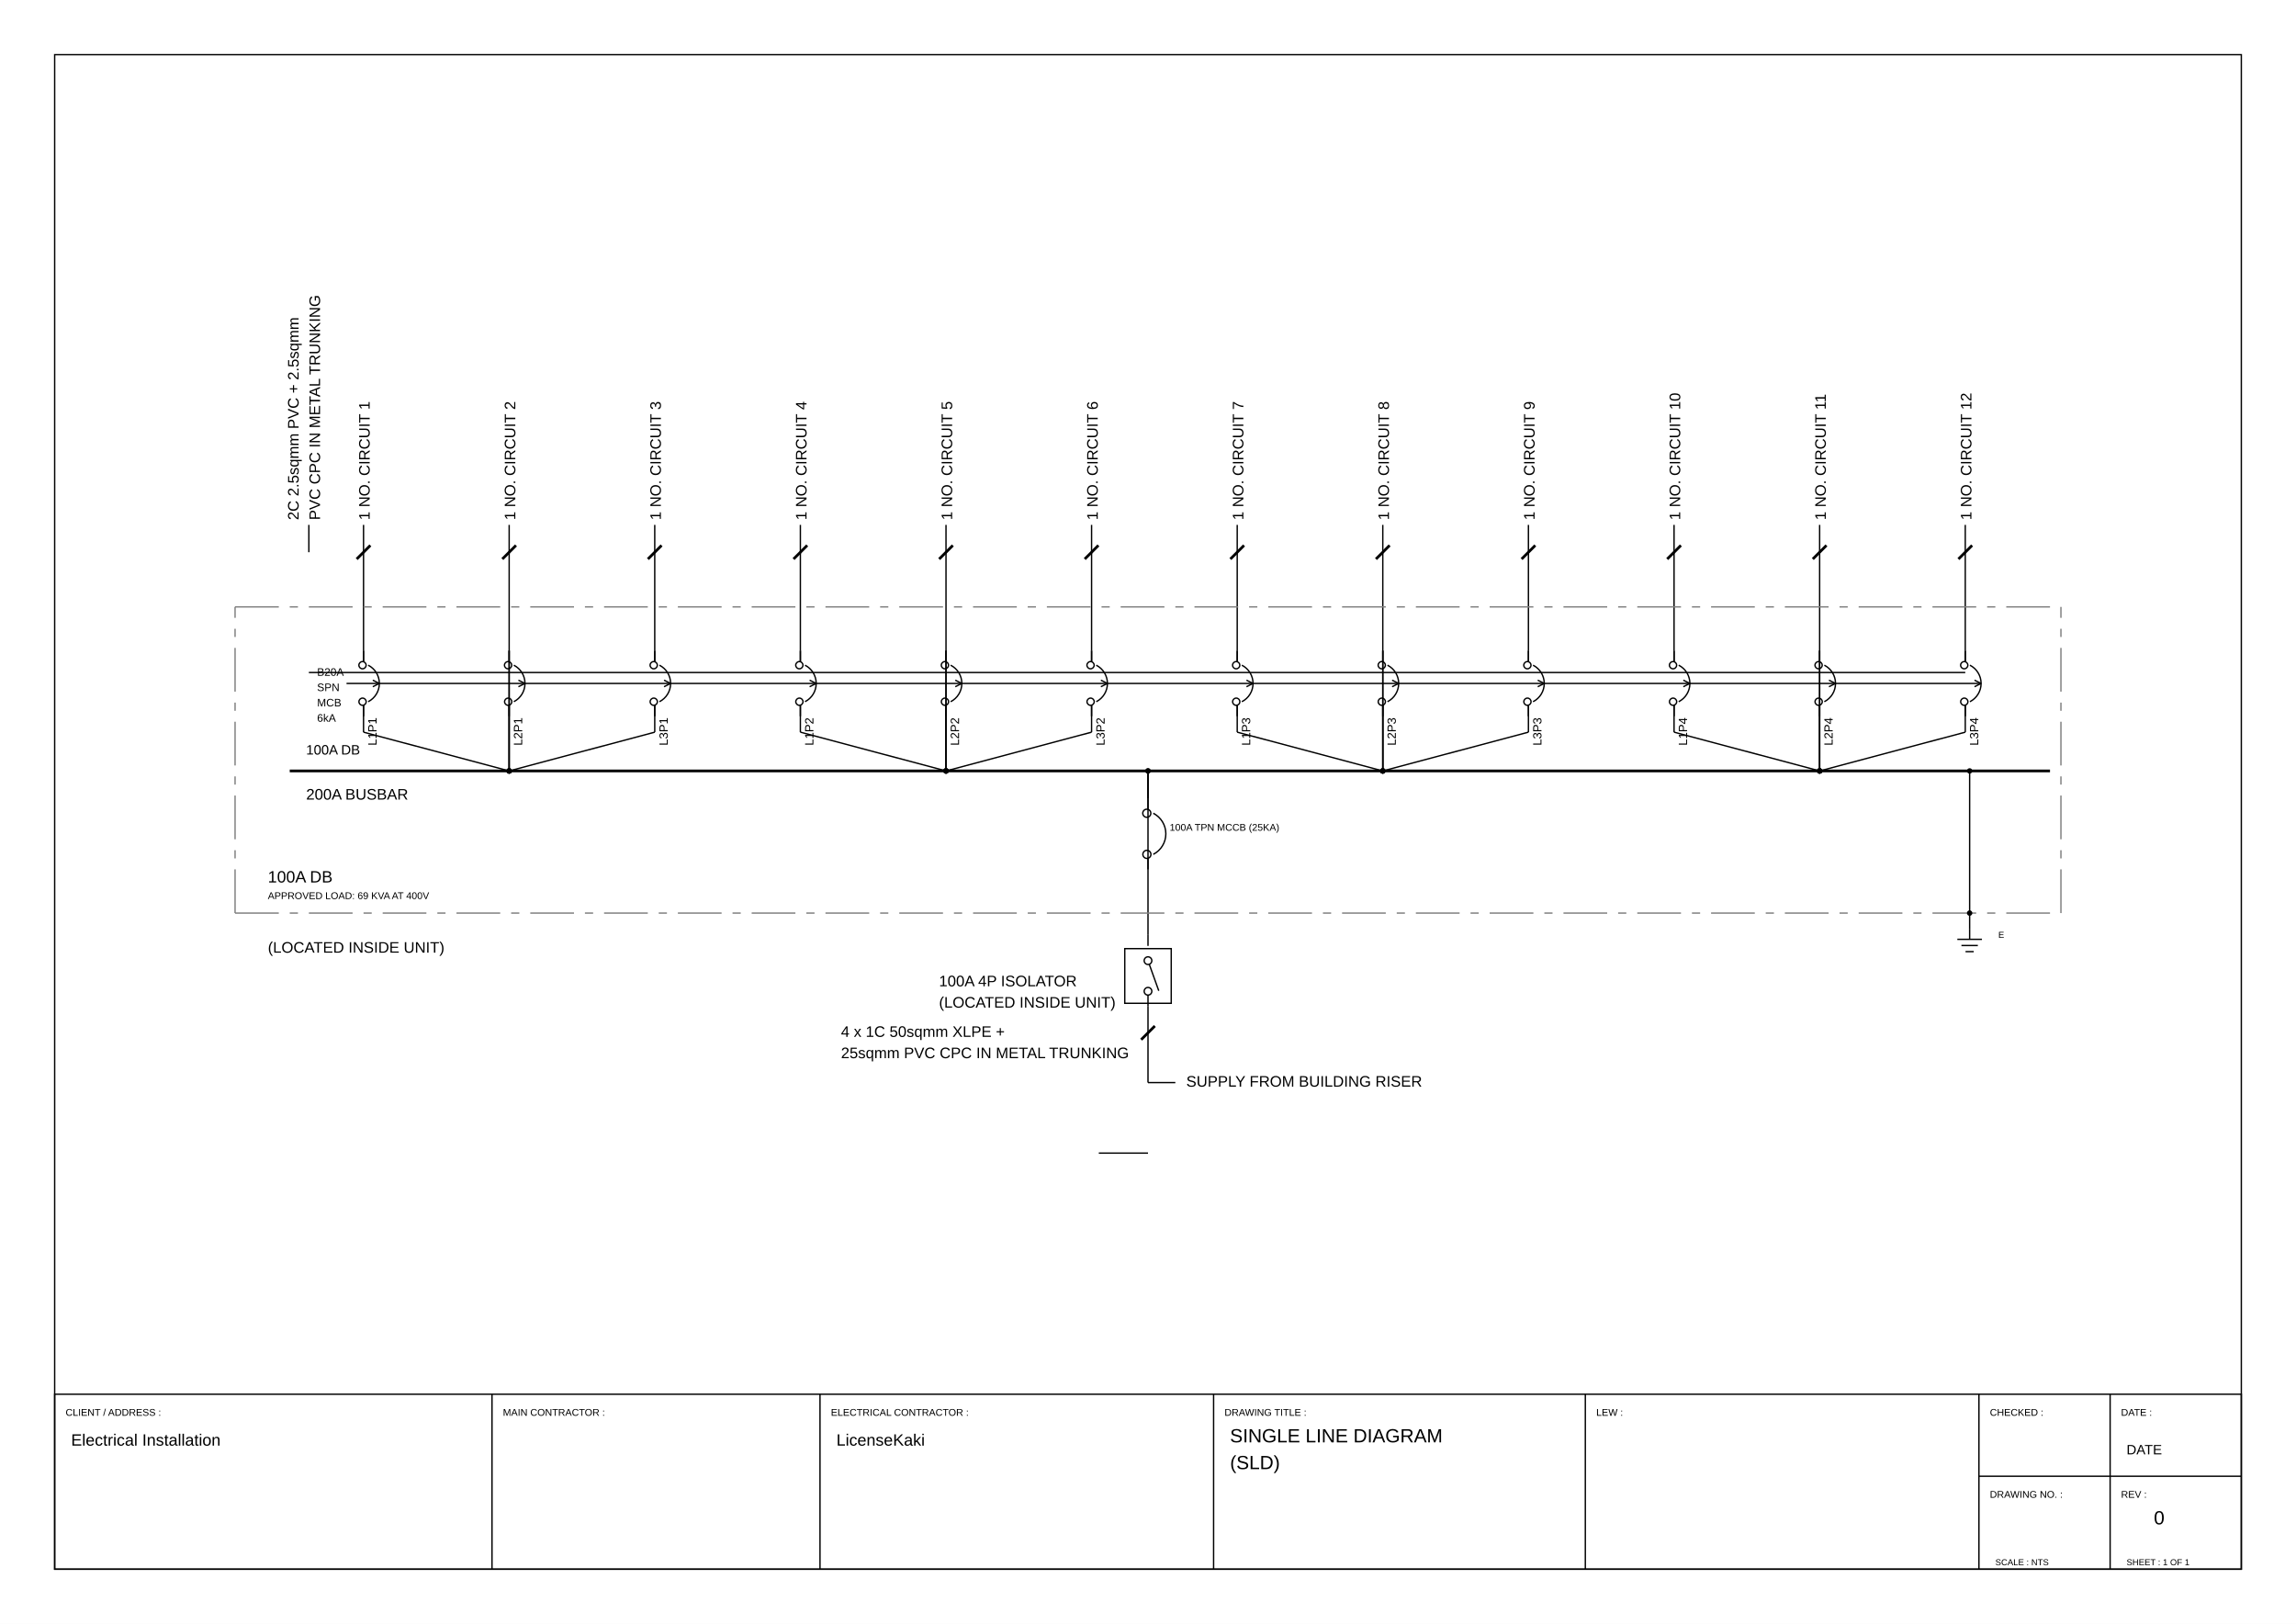
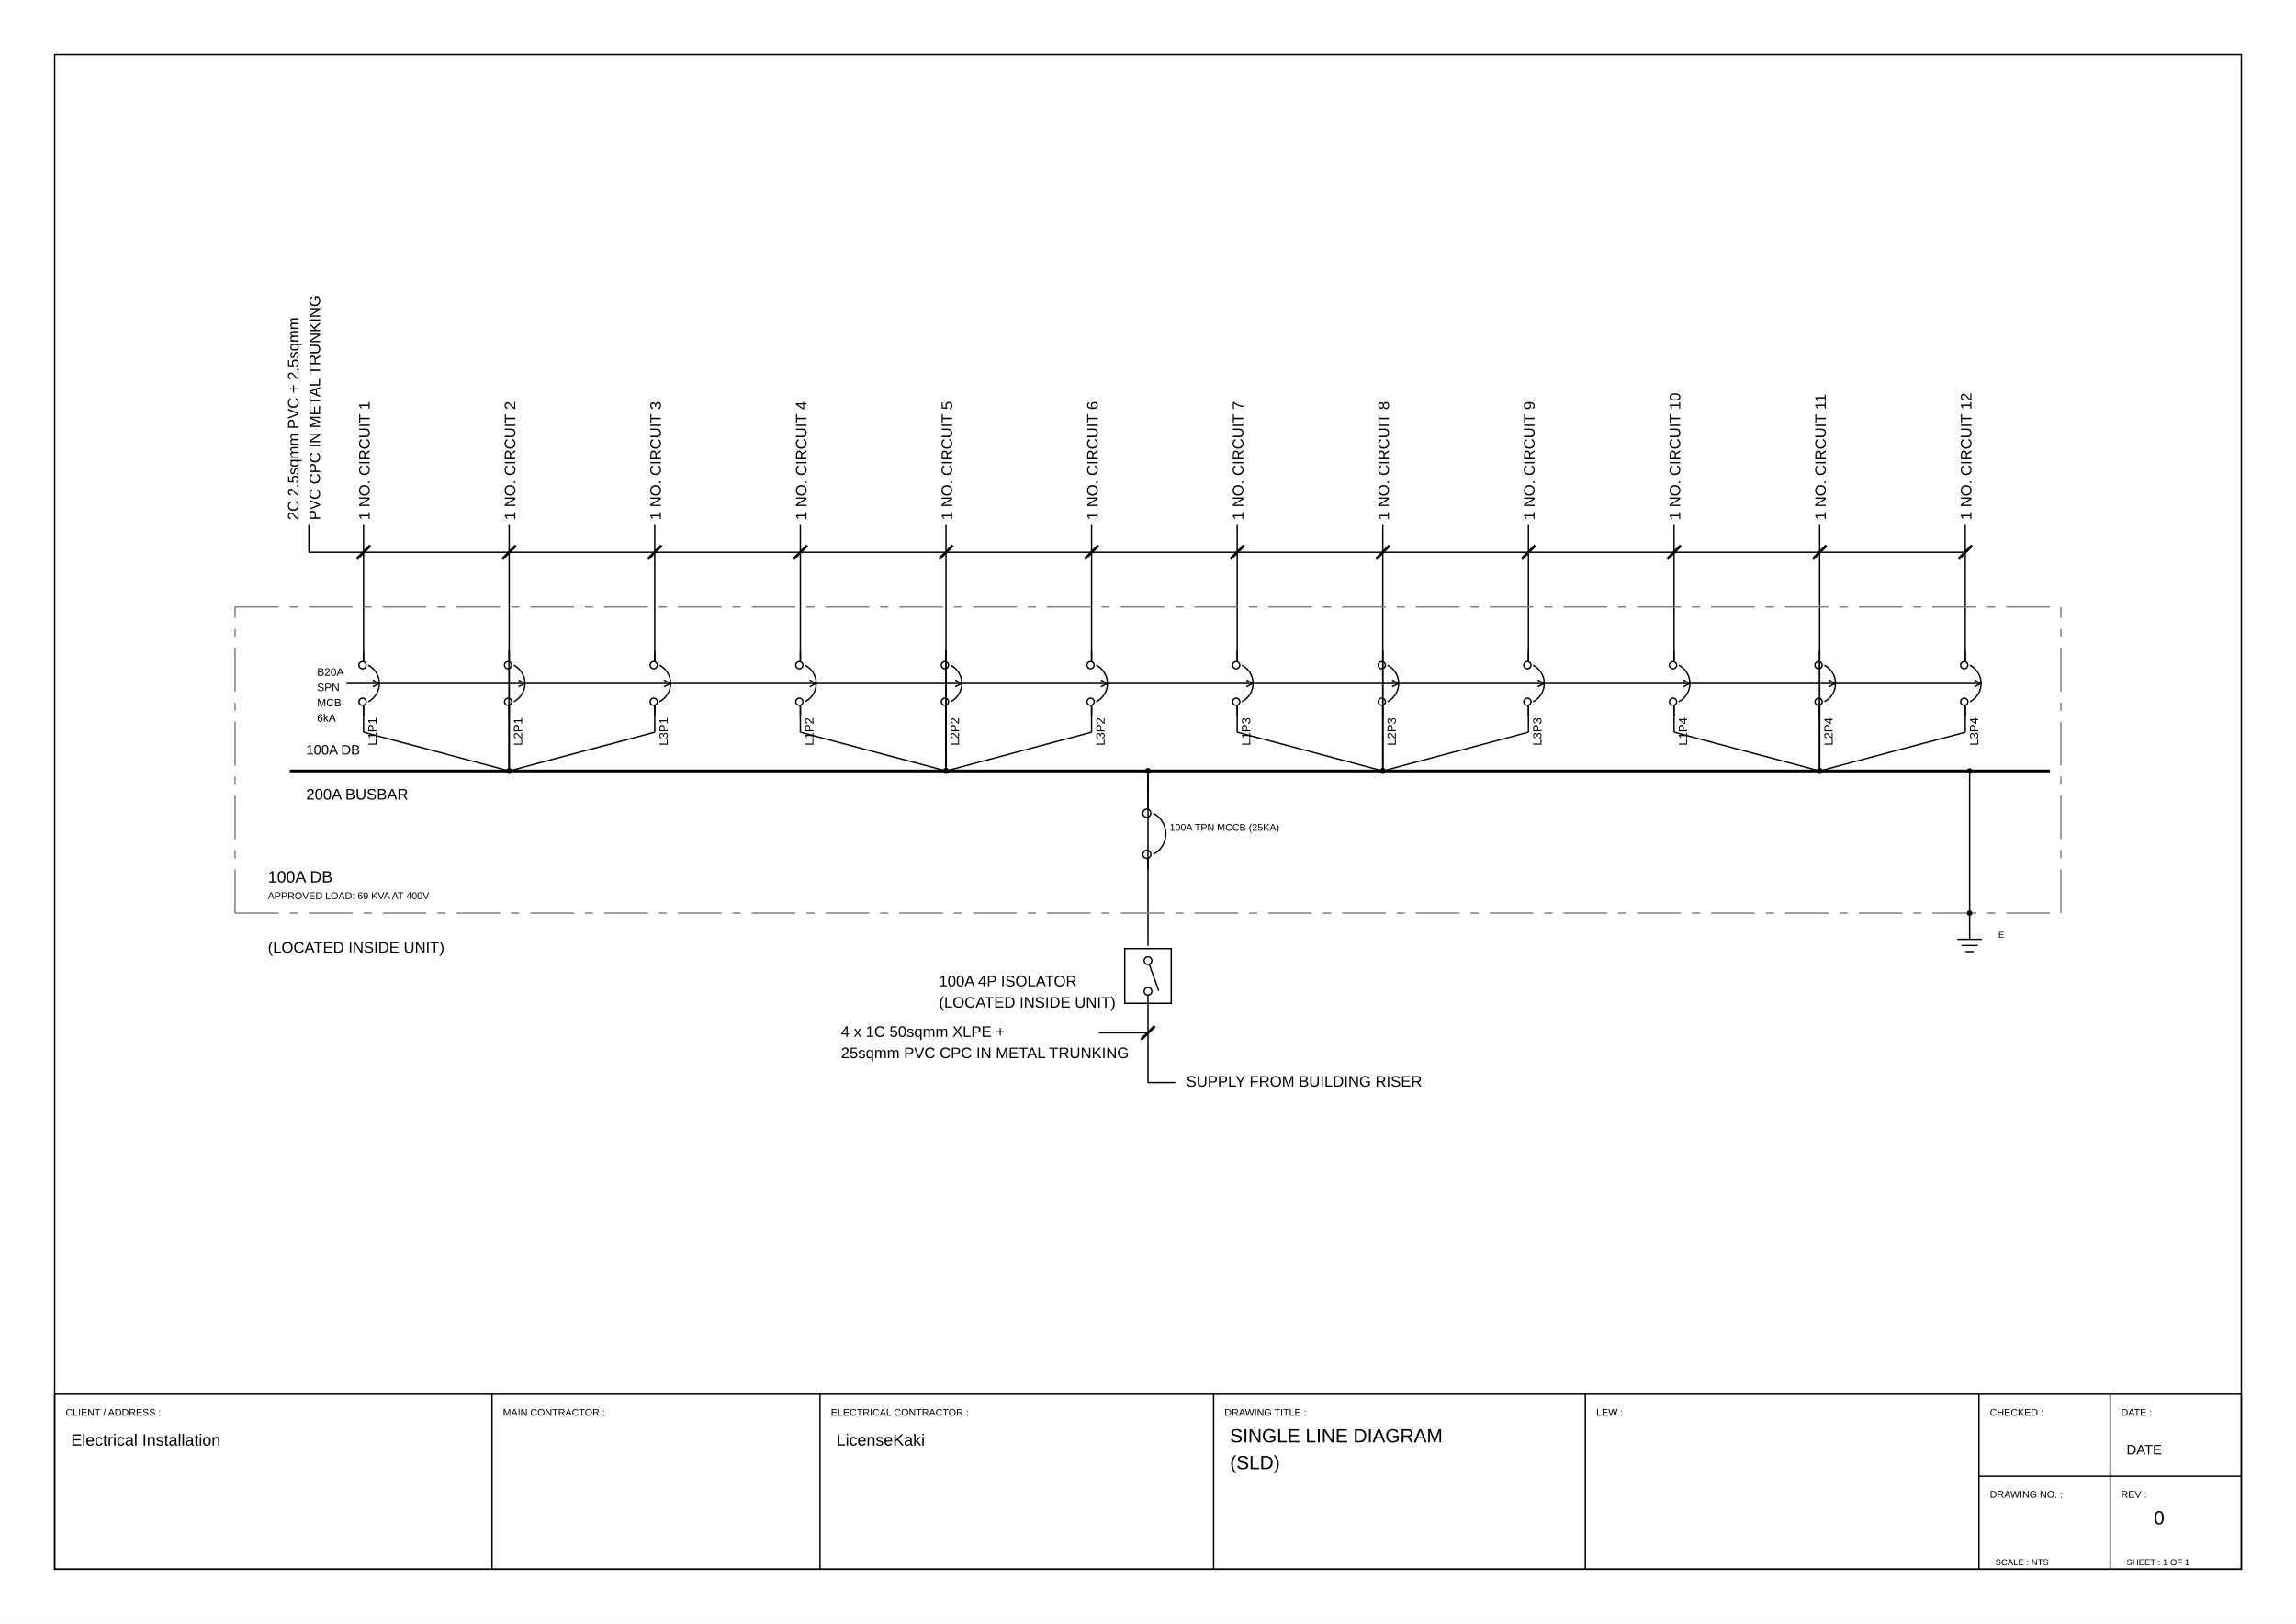
<svg xmlns="http://www.w3.org/2000/svg" viewBox="0 0 420.0 297.0" width="420.0mm" height="297.0mm">
  <rect width="420.0" height="297.0" fill="white" />
  <polygon points="10.00,287.00 410.00,287.00 410.00,10.00 10.00,10.00" stroke="#000000" stroke-width="0.25" fill="none" />
  <polygon points="10.00,287.00 410.00,287.00 410.00,255.00 10.00,255.00" stroke="#000000" stroke-width="0.25" fill="none" />
  <line x1="90.00" y1="255.00" x2="90.00" y2="287.00" stroke="#000000" stroke-width="0.25" fill="none" />
  <line x1="150.00" y1="255.00" x2="150.00" y2="287.00" stroke="#000000" stroke-width="0.25" fill="none" />
  <line x1="222.00" y1="255.00" x2="222.00" y2="287.00" stroke="#000000" stroke-width="0.25" fill="none" />
  <line x1="290.00" y1="255.00" x2="290.00" y2="287.00" stroke="#000000" stroke-width="0.25" fill="none" />
  <line x1="362.00" y1="255.00" x2="362.00" y2="287.00" stroke="#000000" stroke-width="0.25" fill="none" />
  <line x1="362.00" y1="270.00" x2="410.00" y2="270.00" stroke="#000000" stroke-width="0.25" fill="none" />
  <line x1="386.00" y1="255.00" x2="386.00" y2="287.00" stroke="#000000" stroke-width="0.25" fill="none" />
  <text x="12.00" y="258.94" font-family="Arial, Helvetica, sans-serif" font-size="1.8" fill="#000000">CLIENT / ADDRESS :</text>
  <text x="92.00" y="258.94" font-family="Arial, Helvetica, sans-serif" font-size="1.8" fill="#000000">MAIN CONTRACTOR :</text>
  <text x="152.00" y="258.94" font-family="Arial, Helvetica, sans-serif" font-size="1.8" fill="#000000">ELECTRICAL CONTRACTOR :</text>
  <text x="224.00" y="258.94" font-family="Arial, Helvetica, sans-serif" font-size="1.8" fill="#000000">DRAWING TITLE :</text>
  <text x="292.00" y="258.94" font-family="Arial, Helvetica, sans-serif" font-size="1.8" fill="#000000">LEW :</text>
  <text x="364.00" y="258.94" font-family="Arial, Helvetica, sans-serif" font-size="1.8" fill="#000000">CHECKED :</text>
  <text x="388.00" y="258.94" font-family="Arial, Helvetica, sans-serif" font-size="1.8" fill="#000000">DATE :</text>
  <text x="364.00" y="273.94" font-family="Arial, Helvetica, sans-serif" font-size="1.8" fill="#000000">DRAWING NO. :</text>
  <text x="388.00" y="273.94" font-family="Arial, Helvetica, sans-serif" font-size="1.8" fill="#000000">REV :</text>
  <text x="217.00" y="198.74" font-family="Arial, Helvetica, sans-serif" font-size="2.8" fill="#000000">SUPPLY FROM BUILDING RISER</text>
  <text x="153.84" y="189.64" font-family="Arial, Helvetica, sans-serif" font-size="2.8" fill="#000000">
    <tspan x="153.84">4 x 1C 50sqmm XLPE +</tspan>
    <tspan x="153.84" dy="3.9">25sqmm PVC CPC IN METAL TRUNKING</tspan>
  </text>
  <circle cx="210.00" cy="181.30" r="0.70" stroke="#000000" stroke-width="0.25" fill="none" />
  <circle cx="210.00" cy="175.70" r="0.70" stroke="#000000" stroke-width="0.25" fill="none" />
  <polyline points="210.23,176.36 211.97,181.21" stroke="#000000" stroke-width="0.25" fill="none" />
  <polygon points="205.75,183.50 214.25,183.50 214.25,173.50 205.75,173.50" stroke="#000000" stroke-width="0.25" fill="none" />
  <text x="171.77" y="180.39" font-family="Arial, Helvetica, sans-serif" font-size="2.8" fill="#000000">
    <tspan x="171.77">100A 4P ISOLATOR</tspan>
    <tspan x="171.77" dy="3.9">(LOCATED INSIDE UNIT)</tspan>
  </text>
  <path d="M 210.96,156.26 A 4.22,4.22 0 0,0 210.96,148.74" stroke="#000000" stroke-width="0.25" fill="none" />
  <circle cx="209.78" cy="148.74" r="0.74" stroke="#000000" stroke-width="0.25" fill="none" />
  <circle cx="209.80" cy="156.26" r="0.74" stroke="#000000" stroke-width="0.25" fill="none" />
  <line x1="210.00" y1="157.00" x2="210.00" y2="159.00" stroke="#000000" stroke-width="0.25" fill="none" />
  <line x1="210.00" y1="148.00" x2="210.00" y2="146.00" stroke="#000000" stroke-width="0.25" fill="none" />
  <text x="213.96" y="151.94" font-family="Arial, Helvetica, sans-serif" font-size="1.8" fill="#000000">100A TPN MCCB (25KA)</text>
  <line x1="53.00" y1="141.00" x2="375.00" y2="141.00" stroke="#000000" stroke-width="0.50" fill="none" />
  <text x="56.00" y="138.00" font-family="Arial, Helvetica, sans-serif" font-size="2.5" fill="#000000">100A DB</text>
  <text x="56.00" y="146.24" font-family="Arial, Helvetica, sans-serif" font-size="2.8" fill="#000000">200A BUSBAR</text>
  <text x="68.00" y="137.26" font-family="Arial, Helvetica, sans-serif" font-size="2.2" fill="#000000" transform="rotate(-90.0,68.00,136.38)">L1P1</text>
  <path d="M 67.35,128.34 A 3.75,3.75 0 0,0 67.35,121.66" stroke="#000000" stroke-width="0.25" fill="none" />
  <circle cx="66.31" cy="121.66" r="0.66" stroke="#000000" stroke-width="0.25" fill="none" />
  <circle cx="66.32" cy="128.34" r="0.66" stroke="#000000" stroke-width="0.25" fill="none" />
  <line x1="66.50" y1="129.00" x2="66.50" y2="131.00" stroke="#000000" stroke-width="0.25" fill="none" />
  <line x1="66.50" y1="121.00" x2="66.50" y2="119.00" stroke="#000000" stroke-width="0.25" fill="none" />
  <line x1="63.39" y1="125.00" x2="69.39" y2="125.00" stroke="#000000" stroke-width="0.25" fill="none" />
  <line x1="69.39" y1="125.00" x2="68.19" y2="124.40" stroke="#000000" stroke-width="0.25" fill="none" />
  <line x1="69.39" y1="125.00" x2="68.19" y2="125.60" stroke="#000000" stroke-width="0.25" fill="none" />
  <text x="58.00" y="123.60" font-family="Arial, Helvetica, sans-serif" font-size="2.0" fill="#000000">
    <tspan x="58.00">B20A</tspan>
    <tspan x="58.00" dy="2.8">SPN</tspan>
    <tspan x="58.00" dy="2.8">MCB</tspan>
    <tspan x="58.00" dy="2.8">6kA</tspan>
  </text>
  <text x="66.50" y="96.24" font-family="Arial, Helvetica, sans-serif" font-size="2.8" fill="#000000" transform="rotate(-90.0,66.50,95.12)">1 NO. CIRCUIT 1</text>
  <text x="94.64" y="137.26" font-family="Arial, Helvetica, sans-serif" font-size="2.2" fill="#000000" transform="rotate(-90.0,94.64,136.38)">L2P1</text>
  <path d="M 93.99,128.34 A 3.75,3.75 0 0,0 93.99,121.66" stroke="#000000" stroke-width="0.25" fill="none" />
  <circle cx="92.94" cy="121.66" r="0.66" stroke="#000000" stroke-width="0.25" fill="none" />
  <circle cx="92.96" cy="128.34" r="0.66" stroke="#000000" stroke-width="0.25" fill="none" />
  <line x1="93.14" y1="129.00" x2="93.14" y2="131.00" stroke="#000000" stroke-width="0.25" fill="none" />
  <line x1="93.14" y1="121.00" x2="93.14" y2="119.00" stroke="#000000" stroke-width="0.25" fill="none" />
  <line x1="69.39" y1="125.00" x2="96.03" y2="125.00" stroke="#000000" stroke-width="0.25" fill="none" />
  <line x1="96.03" y1="125.00" x2="94.83" y2="124.40" stroke="#000000" stroke-width="0.25" fill="none" />
  <line x1="96.03" y1="125.00" x2="94.83" y2="125.60" stroke="#000000" stroke-width="0.25" fill="none" />
  <text x="93.14" y="96.24" font-family="Arial, Helvetica, sans-serif" font-size="2.8" fill="#000000" transform="rotate(-90.0,93.14,95.12)">1 NO. CIRCUIT 2</text>
  <text x="121.27" y="137.26" font-family="Arial, Helvetica, sans-serif" font-size="2.2" fill="#000000" transform="rotate(-90.0,121.27,136.38)">L3P1</text>
  <path d="M 120.63,128.34 A 3.75,3.75 0 0,0 120.63,121.66" stroke="#000000" stroke-width="0.25" fill="none" />
  <circle cx="119.58" cy="121.66" r="0.66" stroke="#000000" stroke-width="0.25" fill="none" />
  <circle cx="119.59" cy="128.34" r="0.66" stroke="#000000" stroke-width="0.25" fill="none" />
  <line x1="119.77" y1="129.00" x2="119.77" y2="131.00" stroke="#000000" stroke-width="0.25" fill="none" />
  <line x1="119.77" y1="121.00" x2="119.77" y2="119.00" stroke="#000000" stroke-width="0.25" fill="none" />
  <line x1="96.03" y1="125.00" x2="122.67" y2="125.00" stroke="#000000" stroke-width="0.25" fill="none" />
  <line x1="122.67" y1="125.00" x2="121.47" y2="124.40" stroke="#000000" stroke-width="0.25" fill="none" />
  <line x1="122.67" y1="125.00" x2="121.47" y2="125.60" stroke="#000000" stroke-width="0.25" fill="none" />
  <text x="119.77" y="96.24" font-family="Arial, Helvetica, sans-serif" font-size="2.8" fill="#000000" transform="rotate(-90.0,119.77,95.12)">1 NO. CIRCUIT 3</text>
  <text x="147.91" y="137.26" font-family="Arial, Helvetica, sans-serif" font-size="2.2" fill="#000000" transform="rotate(-90.0,147.91,136.38)">L1P2</text>
  <path d="M 147.26,128.34 A 3.75,3.75 0 0,0 147.26,121.66" stroke="#000000" stroke-width="0.25" fill="none" />
  <circle cx="146.22" cy="121.66" r="0.66" stroke="#000000" stroke-width="0.25" fill="none" />
  <circle cx="146.23" cy="128.34" r="0.66" stroke="#000000" stroke-width="0.25" fill="none" />
  <line x1="146.41" y1="129.00" x2="146.41" y2="131.00" stroke="#000000" stroke-width="0.25" fill="none" />
  <line x1="146.41" y1="121.00" x2="146.41" y2="119.00" stroke="#000000" stroke-width="0.25" fill="none" />
  <line x1="122.67" y1="125.00" x2="149.30" y2="125.00" stroke="#000000" stroke-width="0.25" fill="none" />
  <line x1="149.30" y1="125.00" x2="148.10" y2="124.40" stroke="#000000" stroke-width="0.25" fill="none" />
  <line x1="149.30" y1="125.00" x2="148.10" y2="125.60" stroke="#000000" stroke-width="0.25" fill="none" />
  <text x="146.41" y="96.24" font-family="Arial, Helvetica, sans-serif" font-size="2.8" fill="#000000" transform="rotate(-90.0,146.41,95.12)">1 NO. CIRCUIT 4</text>
  <text x="174.55" y="137.26" font-family="Arial, Helvetica, sans-serif" font-size="2.2" fill="#000000" transform="rotate(-90.0,174.55,136.38)">L2P2</text>
  <path d="M 173.90,128.34 A 3.75,3.75 0 0,0 173.90,121.66" stroke="#000000" stroke-width="0.25" fill="none" />
  <circle cx="172.85" cy="121.66" r="0.66" stroke="#000000" stroke-width="0.25" fill="none" />
  <circle cx="172.86" cy="128.34" r="0.66" stroke="#000000" stroke-width="0.25" fill="none" />
  <line x1="173.05" y1="129.00" x2="173.05" y2="131.00" stroke="#000000" stroke-width="0.25" fill="none" />
  <line x1="173.05" y1="121.00" x2="173.05" y2="119.00" stroke="#000000" stroke-width="0.25" fill="none" />
  <line x1="149.30" y1="125.00" x2="175.94" y2="125.00" stroke="#000000" stroke-width="0.25" fill="none" />
  <line x1="175.94" y1="125.00" x2="174.74" y2="124.40" stroke="#000000" stroke-width="0.25" fill="none" />
  <line x1="175.94" y1="125.00" x2="174.74" y2="125.60" stroke="#000000" stroke-width="0.25" fill="none" />
  <text x="173.05" y="96.24" font-family="Arial, Helvetica, sans-serif" font-size="2.8" fill="#000000" transform="rotate(-90.0,173.05,95.12)">1 NO. CIRCUIT 5</text>
  <text x="201.18" y="137.26" font-family="Arial, Helvetica, sans-serif" font-size="2.2" fill="#000000" transform="rotate(-90.0,201.18,136.38)">L3P2</text>
  <path d="M 200.54,128.34 A 3.75,3.75 0 0,0 200.53,121.66" stroke="#000000" stroke-width="0.25" fill="none" />
  <circle cx="199.49" cy="121.66" r="0.66" stroke="#000000" stroke-width="0.25" fill="none" />
  <circle cx="199.50" cy="128.34" r="0.66" stroke="#000000" stroke-width="0.25" fill="none" />
  <line x1="199.68" y1="129.00" x2="199.68" y2="131.00" stroke="#000000" stroke-width="0.25" fill="none" />
  <line x1="199.68" y1="121.00" x2="199.68" y2="119.00" stroke="#000000" stroke-width="0.25" fill="none" />
  <line x1="175.94" y1="125.00" x2="202.58" y2="125.00" stroke="#000000" stroke-width="0.25" fill="none" />
  <line x1="202.58" y1="125.00" x2="201.38" y2="124.40" stroke="#000000" stroke-width="0.25" fill="none" />
  <line x1="202.58" y1="125.00" x2="201.38" y2="125.60" stroke="#000000" stroke-width="0.25" fill="none" />
  <text x="199.68" y="96.24" font-family="Arial, Helvetica, sans-serif" font-size="2.8" fill="#000000" transform="rotate(-90.0,199.68,95.12)">1 NO. CIRCUIT 6</text>
  <text x="227.82" y="137.26" font-family="Arial, Helvetica, sans-serif" font-size="2.2" fill="#000000" transform="rotate(-90.0,227.82,136.38)">L1P3</text>
  <path d="M 227.17,128.34 A 3.75,3.75 0 0,0 227.17,121.66" stroke="#000000" stroke-width="0.25" fill="none" />
  <circle cx="226.13" cy="121.66" r="0.66" stroke="#000000" stroke-width="0.25" fill="none" />
  <circle cx="226.14" cy="128.34" r="0.66" stroke="#000000" stroke-width="0.25" fill="none" />
  <line x1="226.32" y1="129.00" x2="226.32" y2="131.00" stroke="#000000" stroke-width="0.25" fill="none" />
  <line x1="226.32" y1="121.00" x2="226.32" y2="119.00" stroke="#000000" stroke-width="0.25" fill="none" />
  <line x1="202.58" y1="125.00" x2="229.21" y2="125.00" stroke="#000000" stroke-width="0.25" fill="none" />
  <line x1="229.21" y1="125.00" x2="228.01" y2="124.40" stroke="#000000" stroke-width="0.25" fill="none" />
  <line x1="229.21" y1="125.00" x2="228.01" y2="125.60" stroke="#000000" stroke-width="0.25" fill="none" />
  <text x="226.32" y="96.24" font-family="Arial, Helvetica, sans-serif" font-size="2.8" fill="#000000" transform="rotate(-90.0,226.32,95.12)">1 NO. CIRCUIT 7</text>
  <text x="254.45" y="137.26" font-family="Arial, Helvetica, sans-serif" font-size="2.2" fill="#000000" transform="rotate(-90.0,254.45,136.38)">L2P3</text>
  <path d="M 253.81,128.34 A 3.75,3.75 0 0,0 253.81,121.66" stroke="#000000" stroke-width="0.25" fill="none" />
  <circle cx="252.76" cy="121.66" r="0.66" stroke="#000000" stroke-width="0.25" fill="none" />
  <circle cx="252.77" cy="128.34" r="0.66" stroke="#000000" stroke-width="0.25" fill="none" />
  <line x1="252.95" y1="129.00" x2="252.95" y2="131.00" stroke="#000000" stroke-width="0.25" fill="none" />
  <line x1="252.95" y1="121.00" x2="252.95" y2="119.00" stroke="#000000" stroke-width="0.25" fill="none" />
  <line x1="229.21" y1="125.00" x2="255.85" y2="125.00" stroke="#000000" stroke-width="0.25" fill="none" />
  <line x1="255.85" y1="125.00" x2="254.65" y2="124.40" stroke="#000000" stroke-width="0.25" fill="none" />
  <line x1="255.85" y1="125.00" x2="254.65" y2="125.60" stroke="#000000" stroke-width="0.25" fill="none" />
  <text x="252.95" y="96.24" font-family="Arial, Helvetica, sans-serif" font-size="2.8" fill="#000000" transform="rotate(-90.0,252.95,95.12)">1 NO. CIRCUIT 8</text>
  <text x="281.09" y="137.26" font-family="Arial, Helvetica, sans-serif" font-size="2.2" fill="#000000" transform="rotate(-90.0,281.09,136.38)">L3P3</text>
  <path d="M 280.44,128.34 A 3.75,3.75 0 0,0 280.44,121.66" stroke="#000000" stroke-width="0.25" fill="none" />
  <circle cx="279.40" cy="121.66" r="0.66" stroke="#000000" stroke-width="0.25" fill="none" />
  <circle cx="279.41" cy="128.34" r="0.66" stroke="#000000" stroke-width="0.25" fill="none" />
  <line x1="279.59" y1="129.00" x2="279.59" y2="131.00" stroke="#000000" stroke-width="0.25" fill="none" />
  <line x1="279.59" y1="121.00" x2="279.59" y2="119.00" stroke="#000000" stroke-width="0.25" fill="none" />
  <line x1="255.85" y1="125.00" x2="282.49" y2="125.00" stroke="#000000" stroke-width="0.25" fill="none" />
  <line x1="282.49" y1="125.00" x2="281.29" y2="124.40" stroke="#000000" stroke-width="0.25" fill="none" />
  <line x1="282.49" y1="125.00" x2="281.29" y2="125.60" stroke="#000000" stroke-width="0.25" fill="none" />
  <text x="279.59" y="96.24" font-family="Arial, Helvetica, sans-serif" font-size="2.8" fill="#000000" transform="rotate(-90.0,279.59,95.12)">1 NO. CIRCUIT 9</text>
  <text x="307.73" y="137.26" font-family="Arial, Helvetica, sans-serif" font-size="2.2" fill="#000000" transform="rotate(-90.0,307.73,136.38)">L1P4</text>
  <path d="M 307.08,128.34 A 3.75,3.75 0 0,0 307.08,121.66" stroke="#000000" stroke-width="0.25" fill="none" />
  <circle cx="306.04" cy="121.66" r="0.66" stroke="#000000" stroke-width="0.25" fill="none" />
  <circle cx="306.05" cy="128.34" r="0.66" stroke="#000000" stroke-width="0.25" fill="none" />
  <line x1="306.23" y1="129.00" x2="306.23" y2="131.00" stroke="#000000" stroke-width="0.25" fill="none" />
  <line x1="306.23" y1="121.00" x2="306.23" y2="119.00" stroke="#000000" stroke-width="0.25" fill="none" />
  <line x1="282.49" y1="125.00" x2="309.12" y2="125.00" stroke="#000000" stroke-width="0.25" fill="none" />
  <line x1="309.12" y1="125.00" x2="307.92" y2="124.40" stroke="#000000" stroke-width="0.25" fill="none" />
  <line x1="309.12" y1="125.00" x2="307.92" y2="125.60" stroke="#000000" stroke-width="0.25" fill="none" />
  <text x="306.23" y="96.24" font-family="Arial, Helvetica, sans-serif" font-size="2.8" fill="#000000" transform="rotate(-90.0,306.23,95.12)">1 NO. CIRCUIT 10</text>
  <text x="334.36" y="137.26" font-family="Arial, Helvetica, sans-serif" font-size="2.2" fill="#000000" transform="rotate(-90.0,334.36,136.38)">L2P4</text>
  <path d="M 333.72,128.34 A 3.75,3.75 0 0,0 333.72,121.66" stroke="#000000" stroke-width="0.25" fill="none" />
  <circle cx="332.67" cy="121.66" r="0.66" stroke="#000000" stroke-width="0.25" fill="none" />
  <circle cx="332.68" cy="128.34" r="0.66" stroke="#000000" stroke-width="0.25" fill="none" />
  <line x1="332.86" y1="129.00" x2="332.86" y2="131.00" stroke="#000000" stroke-width="0.25" fill="none" />
  <line x1="332.86" y1="121.00" x2="332.86" y2="119.00" stroke="#000000" stroke-width="0.25" fill="none" />
  <line x1="309.12" y1="125.00" x2="335.76" y2="125.00" stroke="#000000" stroke-width="0.25" fill="none" />
  <line x1="335.76" y1="125.00" x2="334.56" y2="124.40" stroke="#000000" stroke-width="0.25" fill="none" />
  <line x1="335.76" y1="125.00" x2="334.56" y2="125.60" stroke="#000000" stroke-width="0.25" fill="none" />
  <text x="332.86" y="96.24" font-family="Arial, Helvetica, sans-serif" font-size="2.8" fill="#000000" transform="rotate(-90.0,332.86,95.12)">1 NO. CIRCUIT 11</text>
  <text x="361.00" y="137.26" font-family="Arial, Helvetica, sans-serif" font-size="2.2" fill="#000000" transform="rotate(-90.0,361.00,136.38)">L3P4</text>
  <path d="M 360.35,128.34 A 3.75,3.75 0 0,0 360.35,121.66" stroke="#000000" stroke-width="0.25" fill="none" />
  <circle cx="359.31" cy="121.66" r="0.66" stroke="#000000" stroke-width="0.25" fill="none" />
  <circle cx="359.32" cy="128.34" r="0.66" stroke="#000000" stroke-width="0.25" fill="none" />
  <line x1="359.50" y1="129.00" x2="359.50" y2="131.00" stroke="#000000" stroke-width="0.25" fill="none" />
  <line x1="359.50" y1="121.00" x2="359.50" y2="119.00" stroke="#000000" stroke-width="0.25" fill="none" />
  <line x1="335.76" y1="125.00" x2="362.39" y2="125.00" stroke="#000000" stroke-width="0.25" fill="none" />
  <line x1="362.39" y1="125.00" x2="361.19" y2="124.40" stroke="#000000" stroke-width="0.25" fill="none" />
  <line x1="362.39" y1="125.00" x2="361.19" y2="125.60" stroke="#000000" stroke-width="0.25" fill="none" />
  <text x="359.50" y="96.24" font-family="Arial, Helvetica, sans-serif" font-size="2.8" fill="#000000" transform="rotate(-90.0,359.50,95.12)">1 NO. CIRCUIT 12</text>
  <text x="53.50" y="96.24" font-family="Arial, Helvetica, sans-serif" font-size="2.8" fill="#000000" transform="rotate(-90.0,53.50,95.12)">2C 2.5sqmm PVC + 2.5sqmm</text>
  <text x="57.42" y="96.24" font-family="Arial, Helvetica, sans-serif" font-size="2.8" fill="#000000" transform="rotate(-90.0,57.42,95.12)">PVC CPC IN METAL TRUNKING</text>
  <text x="49.00" y="161.40" font-family="Arial, Helvetica, sans-serif" font-size="3.0" fill="#000000">100A DB</text>
  <text x="49.00" y="164.44" font-family="Arial, Helvetica, sans-serif" font-size="1.8" fill="#000000">APPROVED LOAD: 69 KVA AT 400V</text>
  <text x="49.00" y="174.24" font-family="Arial, Helvetica, sans-serif" font-size="2.8" fill="#000000">(LOCATED INSIDE UNIT)</text>
  <line x1="360.30" y1="170.00" x2="360.30" y2="171.80" stroke="#000000" stroke-width="0.25" fill="none" />
  <line x1="358.05" y1="171.80" x2="362.55" y2="171.80" stroke="#000000" stroke-width="0.25" fill="none" />
  <line x1="358.80" y1="172.93" x2="361.80" y2="172.93" stroke="#000000" stroke-width="0.25" fill="none" />
  <line x1="359.55" y1="174.05" x2="361.05" y2="174.05" stroke="#000000" stroke-width="0.25" fill="none" />
  <text x="365.55" y="171.53" font-family="Arial, Helvetica, sans-serif" font-size="1.6" fill="#000000">E</text>
  <line x1="210.00" y1="198.00" x2="215.00" y2="198.00" stroke="#000000" stroke-width="0.25" fill="none" />
  <line x1="210.00" y1="198.00" x2="210.00" y2="184.00" stroke="#000000" stroke-width="0.25" fill="none" />
  <line x1="210.00" y1="184.00" x2="210.00" y2="182.00" stroke="#000000" stroke-width="0.25" fill="none" />
  <line x1="210.00" y1="173.00" x2="210.00" y2="171.00" stroke="#000000" stroke-width="0.25" fill="none" />
  <line x1="210.00" y1="171.00" x2="210.00" y2="157.00" stroke="#000000" stroke-width="0.25" fill="none" />
  <line x1="210.00" y1="141.00" x2="210.00" y2="157.00" stroke="#000000" stroke-width="0.25" fill="none" />
  <line x1="210.00" y1="141.00" x2="210.00" y2="146.00" stroke="#000000" stroke-width="0.25" fill="none" />
  <line x1="210.00" y1="146.00" x2="210.00" y2="141.00" stroke="#000000" stroke-width="0.25" fill="none" />
  <line x1="66.50" y1="133.91" x2="66.50" y2="129.00" stroke="#000000" stroke-width="0.25" fill="none" />
  <line x1="66.50" y1="121.00" x2="66.50" y2="119.00" stroke="#000000" stroke-width="0.25" fill="none" />
  <line x1="66.50" y1="119.00" x2="66.50" y2="96.00" stroke="#000000" stroke-width="0.25" fill="none" />
  <line x1="93.14" y1="141.00" x2="93.14" y2="129.00" stroke="#000000" stroke-width="0.25" fill="none" />
  <line x1="93.14" y1="141.00" x2="93.14" y2="119.00" stroke="#000000" stroke-width="0.25" fill="none" />
  <line x1="93.14" y1="141.00" x2="93.14" y2="96.00" stroke="#000000" stroke-width="0.25" fill="none" />
  <line x1="119.77" y1="133.91" x2="119.77" y2="129.00" stroke="#000000" stroke-width="0.25" fill="none" />
  <line x1="119.77" y1="121.00" x2="119.77" y2="119.00" stroke="#000000" stroke-width="0.25" fill="none" />
  <line x1="119.77" y1="119.00" x2="119.77" y2="96.00" stroke="#000000" stroke-width="0.25" fill="none" />
  <line x1="146.41" y1="133.91" x2="146.41" y2="129.00" stroke="#000000" stroke-width="0.25" fill="none" />
  <line x1="146.41" y1="121.00" x2="146.41" y2="119.00" stroke="#000000" stroke-width="0.25" fill="none" />
  <line x1="146.41" y1="119.00" x2="146.41" y2="96.00" stroke="#000000" stroke-width="0.25" fill="none" />
  <line x1="173.05" y1="141.00" x2="173.05" y2="129.00" stroke="#000000" stroke-width="0.25" fill="none" />
  <line x1="173.05" y1="141.00" x2="173.05" y2="119.00" stroke="#000000" stroke-width="0.25" fill="none" />
  <line x1="173.05" y1="141.00" x2="173.05" y2="96.00" stroke="#000000" stroke-width="0.25" fill="none" />
  <line x1="199.68" y1="133.91" x2="199.68" y2="129.00" stroke="#000000" stroke-width="0.25" fill="none" />
  <line x1="199.68" y1="121.00" x2="199.68" y2="119.00" stroke="#000000" stroke-width="0.25" fill="none" />
  <line x1="199.68" y1="119.00" x2="199.68" y2="96.00" stroke="#000000" stroke-width="0.25" fill="none" />
  <line x1="226.32" y1="133.91" x2="226.32" y2="129.00" stroke="#000000" stroke-width="0.25" fill="none" />
  <line x1="226.32" y1="121.00" x2="226.32" y2="119.00" stroke="#000000" stroke-width="0.25" fill="none" />
  <line x1="226.32" y1="119.00" x2="226.32" y2="96.00" stroke="#000000" stroke-width="0.25" fill="none" />
  <line x1="252.95" y1="141.00" x2="252.95" y2="129.00" stroke="#000000" stroke-width="0.25" fill="none" />
  <line x1="252.95" y1="141.00" x2="252.95" y2="119.00" stroke="#000000" stroke-width="0.25" fill="none" />
  <line x1="252.95" y1="141.00" x2="252.95" y2="96.00" stroke="#000000" stroke-width="0.25" fill="none" />
  <line x1="279.59" y1="133.91" x2="279.59" y2="129.00" stroke="#000000" stroke-width="0.25" fill="none" />
  <line x1="279.59" y1="121.00" x2="279.59" y2="119.00" stroke="#000000" stroke-width="0.25" fill="none" />
  <line x1="279.59" y1="119.00" x2="279.59" y2="96.00" stroke="#000000" stroke-width="0.25" fill="none" />
  <line x1="306.23" y1="133.91" x2="306.23" y2="129.00" stroke="#000000" stroke-width="0.25" fill="none" />
  <line x1="306.23" y1="121.00" x2="306.23" y2="119.00" stroke="#000000" stroke-width="0.25" fill="none" />
  <line x1="306.23" y1="119.00" x2="306.23" y2="96.00" stroke="#000000" stroke-width="0.25" fill="none" />
  <line x1="332.86" y1="141.00" x2="332.86" y2="129.00" stroke="#000000" stroke-width="0.25" fill="none" />
  <line x1="332.86" y1="141.00" x2="332.86" y2="119.00" stroke="#000000" stroke-width="0.25" fill="none" />
  <line x1="332.86" y1="141.00" x2="332.86" y2="96.00" stroke="#000000" stroke-width="0.25" fill="none" />
  <line x1="359.50" y1="133.91" x2="359.50" y2="129.00" stroke="#000000" stroke-width="0.25" fill="none" />
  <line x1="359.50" y1="121.00" x2="359.50" y2="119.00" stroke="#000000" stroke-width="0.25" fill="none" />
  <line x1="359.50" y1="119.00" x2="359.50" y2="96.00" stroke="#000000" stroke-width="0.25" fill="none" />
  <line x1="56.50" y1="101.00" x2="56.50" y2="96.00" stroke="#000000" stroke-width="0.25" fill="none" />
  <line x1="360.30" y1="141.00" x2="360.30" y2="170.00" stroke="#000000" stroke-width="0.25" fill="none" />
  <line x1="208.75" y1="190.15" x2="211.25" y2="187.65" stroke="#000000" stroke-width="0.50" fill="none" />
  <line x1="65.25" y1="102.25" x2="67.75" y2="99.75" stroke="#000000" stroke-width="0.50" fill="none" />
  <line x1="91.89" y1="102.25" x2="94.39" y2="99.75" stroke="#000000" stroke-width="0.50" fill="none" />
  <line x1="118.52" y1="102.25" x2="121.02" y2="99.75" stroke="#000000" stroke-width="0.50" fill="none" />
  <line x1="145.16" y1="102.25" x2="147.66" y2="99.75" stroke="#000000" stroke-width="0.50" fill="none" />
  <line x1="171.80" y1="102.25" x2="174.30" y2="99.75" stroke="#000000" stroke-width="0.50" fill="none" />
  <line x1="198.43" y1="102.25" x2="200.93" y2="99.75" stroke="#000000" stroke-width="0.50" fill="none" />
  <line x1="225.07" y1="102.25" x2="227.57" y2="99.75" stroke="#000000" stroke-width="0.50" fill="none" />
  <line x1="251.70" y1="102.25" x2="254.20" y2="99.75" stroke="#000000" stroke-width="0.50" fill="none" />
  <line x1="278.34" y1="102.25" x2="280.84" y2="99.75" stroke="#000000" stroke-width="0.50" fill="none" />
  <line x1="304.98" y1="102.25" x2="307.48" y2="99.75" stroke="#000000" stroke-width="0.50" fill="none" />
  <line x1="331.61" y1="102.25" x2="334.11" y2="99.75" stroke="#000000" stroke-width="0.50" fill="none" />
  <line x1="358.25" y1="102.25" x2="360.75" y2="99.75" stroke="#000000" stroke-width="0.50" fill="none" />
-   <line x1="210.00" y1="210.90" x2="201.00" y2="210.90" stroke="#000000" stroke-width="0.25" fill="none" />
-   <line x1="56.50" y1="123.00" x2="359.50" y2="123.00" stroke="#000000" stroke-width="0.25" fill="none" />
+   <line x1="210.00" y1="188.90" x2="201.00" y2="188.90" stroke="#000000" stroke-width="0.25" fill="none" />
+   <line x1="56.50" y1="101.00" x2="359.50" y2="101.00" stroke="#000000" stroke-width="0.25" fill="none" />
  <line x1="93.14" y1="141.00" x2="66.50" y2="133.91" stroke="#000000" stroke-width="0.25" fill="none" />
  <line x1="93.14" y1="141.00" x2="119.77" y2="133.91" stroke="#000000" stroke-width="0.25" fill="none" />
  <line x1="173.05" y1="141.00" x2="146.41" y2="133.91" stroke="#000000" stroke-width="0.25" fill="none" />
  <line x1="173.05" y1="141.00" x2="199.68" y2="133.91" stroke="#000000" stroke-width="0.25" fill="none" />
  <line x1="252.95" y1="141.00" x2="226.32" y2="133.91" stroke="#000000" stroke-width="0.25" fill="none" />
  <line x1="252.95" y1="141.00" x2="279.59" y2="133.91" stroke="#000000" stroke-width="0.25" fill="none" />
  <line x1="332.86" y1="141.00" x2="306.23" y2="133.91" stroke="#000000" stroke-width="0.25" fill="none" />
  <line x1="332.86" y1="141.00" x2="359.50" y2="133.91" stroke="#000000" stroke-width="0.25" fill="none" />
  <line x1="43.00" y1="167.00" x2="51.00" y2="167.00" stroke="#808080" stroke-width="0.25" fill="none" />
  <line x1="53.00" y1="167.00" x2="54.50" y2="167.00" stroke="#808080" stroke-width="0.25" fill="none" />
  <line x1="56.50" y1="167.00" x2="64.50" y2="167.00" stroke="#808080" stroke-width="0.25" fill="none" />
  <line x1="66.50" y1="167.00" x2="68.00" y2="167.00" stroke="#808080" stroke-width="0.25" fill="none" />
  <line x1="70.00" y1="167.00" x2="78.00" y2="167.00" stroke="#808080" stroke-width="0.25" fill="none" />
  <line x1="80.00" y1="167.00" x2="81.50" y2="167.00" stroke="#808080" stroke-width="0.25" fill="none" />
  <line x1="83.50" y1="167.00" x2="91.50" y2="167.00" stroke="#808080" stroke-width="0.25" fill="none" />
  <line x1="93.50" y1="167.00" x2="95.00" y2="167.00" stroke="#808080" stroke-width="0.25" fill="none" />
  <line x1="97.00" y1="167.00" x2="105.00" y2="167.00" stroke="#808080" stroke-width="0.25" fill="none" />
  <line x1="107.00" y1="167.00" x2="108.50" y2="167.00" stroke="#808080" stroke-width="0.25" fill="none" />
  <line x1="110.50" y1="167.00" x2="118.50" y2="167.00" stroke="#808080" stroke-width="0.25" fill="none" />
  <line x1="120.50" y1="167.00" x2="122.00" y2="167.00" stroke="#808080" stroke-width="0.25" fill="none" />
  <line x1="124.00" y1="167.00" x2="132.00" y2="167.00" stroke="#808080" stroke-width="0.25" fill="none" />
  <line x1="134.00" y1="167.00" x2="135.50" y2="167.00" stroke="#808080" stroke-width="0.25" fill="none" />
  <line x1="137.50" y1="167.00" x2="145.50" y2="167.00" stroke="#808080" stroke-width="0.25" fill="none" />
  <line x1="147.50" y1="167.00" x2="149.00" y2="167.00" stroke="#808080" stroke-width="0.25" fill="none" />
  <line x1="151.00" y1="167.00" x2="159.00" y2="167.00" stroke="#808080" stroke-width="0.25" fill="none" />
  <line x1="161.00" y1="167.00" x2="162.50" y2="167.00" stroke="#808080" stroke-width="0.25" fill="none" />
  <line x1="164.50" y1="167.00" x2="172.50" y2="167.00" stroke="#808080" stroke-width="0.25" fill="none" />
  <line x1="174.50" y1="167.00" x2="176.00" y2="167.00" stroke="#808080" stroke-width="0.25" fill="none" />
  <line x1="178.00" y1="167.00" x2="186.00" y2="167.00" stroke="#808080" stroke-width="0.25" fill="none" />
  <line x1="188.00" y1="167.00" x2="189.50" y2="167.00" stroke="#808080" stroke-width="0.25" fill="none" />
  <line x1="191.50" y1="167.00" x2="199.50" y2="167.00" stroke="#808080" stroke-width="0.25" fill="none" />
  <line x1="201.50" y1="167.00" x2="203.00" y2="167.00" stroke="#808080" stroke-width="0.25" fill="none" />
  <line x1="205.00" y1="167.00" x2="213.00" y2="167.00" stroke="#808080" stroke-width="0.25" fill="none" />
  <line x1="215.00" y1="167.00" x2="216.50" y2="167.00" stroke="#808080" stroke-width="0.25" fill="none" />
  <line x1="218.50" y1="167.00" x2="226.50" y2="167.00" stroke="#808080" stroke-width="0.25" fill="none" />
  <line x1="228.50" y1="167.00" x2="230.00" y2="167.00" stroke="#808080" stroke-width="0.25" fill="none" />
  <line x1="232.00" y1="167.00" x2="240.00" y2="167.00" stroke="#808080" stroke-width="0.25" fill="none" />
  <line x1="242.00" y1="167.00" x2="243.50" y2="167.00" stroke="#808080" stroke-width="0.25" fill="none" />
  <line x1="245.50" y1="167.00" x2="253.50" y2="167.00" stroke="#808080" stroke-width="0.25" fill="none" />
  <line x1="255.50" y1="167.00" x2="257.00" y2="167.00" stroke="#808080" stroke-width="0.25" fill="none" />
  <line x1="259.00" y1="167.00" x2="267.00" y2="167.00" stroke="#808080" stroke-width="0.25" fill="none" />
  <line x1="269.00" y1="167.00" x2="270.50" y2="167.00" stroke="#808080" stroke-width="0.25" fill="none" />
  <line x1="272.50" y1="167.00" x2="280.50" y2="167.00" stroke="#808080" stroke-width="0.25" fill="none" />
  <line x1="282.50" y1="167.00" x2="284.00" y2="167.00" stroke="#808080" stroke-width="0.25" fill="none" />
  <line x1="286.00" y1="167.00" x2="294.00" y2="167.00" stroke="#808080" stroke-width="0.25" fill="none" />
  <line x1="296.00" y1="167.00" x2="297.50" y2="167.00" stroke="#808080" stroke-width="0.25" fill="none" />
  <line x1="299.50" y1="167.00" x2="307.50" y2="167.00" stroke="#808080" stroke-width="0.25" fill="none" />
  <line x1="309.50" y1="167.00" x2="311.00" y2="167.00" stroke="#808080" stroke-width="0.25" fill="none" />
  <line x1="313.00" y1="167.00" x2="321.00" y2="167.00" stroke="#808080" stroke-width="0.25" fill="none" />
  <line x1="323.00" y1="167.00" x2="324.50" y2="167.00" stroke="#808080" stroke-width="0.25" fill="none" />
  <line x1="326.50" y1="167.00" x2="334.50" y2="167.00" stroke="#808080" stroke-width="0.25" fill="none" />
  <line x1="336.50" y1="167.00" x2="338.00" y2="167.00" stroke="#808080" stroke-width="0.25" fill="none" />
  <line x1="340.00" y1="167.00" x2="348.00" y2="167.00" stroke="#808080" stroke-width="0.25" fill="none" />
  <line x1="350.00" y1="167.00" x2="351.50" y2="167.00" stroke="#808080" stroke-width="0.25" fill="none" />
  <line x1="353.50" y1="167.00" x2="361.50" y2="167.00" stroke="#808080" stroke-width="0.25" fill="none" />
  <line x1="363.50" y1="167.00" x2="365.00" y2="167.00" stroke="#808080" stroke-width="0.25" fill="none" />
  <line x1="367.00" y1="167.00" x2="375.00" y2="167.00" stroke="#808080" stroke-width="0.25" fill="none" />
  <line x1="43.00" y1="111.00" x2="51.00" y2="111.00" stroke="#808080" stroke-width="0.25" fill="none" />
  <line x1="53.00" y1="111.00" x2="54.50" y2="111.00" stroke="#808080" stroke-width="0.25" fill="none" />
  <line x1="56.50" y1="111.00" x2="64.50" y2="111.00" stroke="#808080" stroke-width="0.25" fill="none" />
  <line x1="66.50" y1="111.00" x2="68.00" y2="111.00" stroke="#808080" stroke-width="0.25" fill="none" />
  <line x1="70.00" y1="111.00" x2="78.00" y2="111.00" stroke="#808080" stroke-width="0.25" fill="none" />
  <line x1="80.00" y1="111.00" x2="81.50" y2="111.00" stroke="#808080" stroke-width="0.25" fill="none" />
  <line x1="83.50" y1="111.00" x2="91.50" y2="111.00" stroke="#808080" stroke-width="0.25" fill="none" />
  <line x1="93.50" y1="111.00" x2="95.00" y2="111.00" stroke="#808080" stroke-width="0.25" fill="none" />
  <line x1="97.00" y1="111.00" x2="105.00" y2="111.00" stroke="#808080" stroke-width="0.25" fill="none" />
  <line x1="107.00" y1="111.00" x2="108.50" y2="111.00" stroke="#808080" stroke-width="0.25" fill="none" />
  <line x1="110.50" y1="111.00" x2="118.50" y2="111.00" stroke="#808080" stroke-width="0.25" fill="none" />
  <line x1="120.50" y1="111.00" x2="122.00" y2="111.00" stroke="#808080" stroke-width="0.25" fill="none" />
  <line x1="124.00" y1="111.00" x2="132.00" y2="111.00" stroke="#808080" stroke-width="0.25" fill="none" />
  <line x1="134.00" y1="111.00" x2="135.50" y2="111.00" stroke="#808080" stroke-width="0.25" fill="none" />
  <line x1="137.50" y1="111.00" x2="145.50" y2="111.00" stroke="#808080" stroke-width="0.25" fill="none" />
  <line x1="147.50" y1="111.00" x2="149.00" y2="111.00" stroke="#808080" stroke-width="0.25" fill="none" />
  <line x1="151.00" y1="111.00" x2="159.00" y2="111.00" stroke="#808080" stroke-width="0.25" fill="none" />
  <line x1="161.00" y1="111.00" x2="162.50" y2="111.00" stroke="#808080" stroke-width="0.25" fill="none" />
  <line x1="164.50" y1="111.00" x2="172.50" y2="111.00" stroke="#808080" stroke-width="0.25" fill="none" />
  <line x1="174.50" y1="111.00" x2="176.00" y2="111.00" stroke="#808080" stroke-width="0.25" fill="none" />
  <line x1="178.00" y1="111.00" x2="186.00" y2="111.00" stroke="#808080" stroke-width="0.25" fill="none" />
  <line x1="188.00" y1="111.00" x2="189.50" y2="111.00" stroke="#808080" stroke-width="0.25" fill="none" />
  <line x1="191.50" y1="111.00" x2="199.50" y2="111.00" stroke="#808080" stroke-width="0.25" fill="none" />
  <line x1="201.50" y1="111.00" x2="203.00" y2="111.00" stroke="#808080" stroke-width="0.25" fill="none" />
  <line x1="205.00" y1="111.00" x2="213.00" y2="111.00" stroke="#808080" stroke-width="0.25" fill="none" />
  <line x1="215.00" y1="111.00" x2="216.50" y2="111.00" stroke="#808080" stroke-width="0.25" fill="none" />
  <line x1="218.50" y1="111.00" x2="226.50" y2="111.00" stroke="#808080" stroke-width="0.25" fill="none" />
  <line x1="228.50" y1="111.00" x2="230.00" y2="111.00" stroke="#808080" stroke-width="0.25" fill="none" />
  <line x1="232.00" y1="111.00" x2="240.00" y2="111.00" stroke="#808080" stroke-width="0.25" fill="none" />
  <line x1="242.00" y1="111.00" x2="243.50" y2="111.00" stroke="#808080" stroke-width="0.25" fill="none" />
  <line x1="245.50" y1="111.00" x2="253.50" y2="111.00" stroke="#808080" stroke-width="0.25" fill="none" />
  <line x1="255.50" y1="111.00" x2="257.00" y2="111.00" stroke="#808080" stroke-width="0.25" fill="none" />
  <line x1="259.00" y1="111.00" x2="267.00" y2="111.00" stroke="#808080" stroke-width="0.25" fill="none" />
  <line x1="269.00" y1="111.00" x2="270.50" y2="111.00" stroke="#808080" stroke-width="0.25" fill="none" />
  <line x1="272.50" y1="111.00" x2="280.50" y2="111.00" stroke="#808080" stroke-width="0.25" fill="none" />
  <line x1="282.50" y1="111.00" x2="284.00" y2="111.00" stroke="#808080" stroke-width="0.25" fill="none" />
  <line x1="286.00" y1="111.00" x2="294.00" y2="111.00" stroke="#808080" stroke-width="0.25" fill="none" />
  <line x1="296.00" y1="111.00" x2="297.50" y2="111.00" stroke="#808080" stroke-width="0.25" fill="none" />
  <line x1="299.50" y1="111.00" x2="307.50" y2="111.00" stroke="#808080" stroke-width="0.25" fill="none" />
  <line x1="309.50" y1="111.00" x2="311.00" y2="111.00" stroke="#808080" stroke-width="0.25" fill="none" />
  <line x1="313.00" y1="111.00" x2="321.00" y2="111.00" stroke="#808080" stroke-width="0.25" fill="none" />
  <line x1="323.00" y1="111.00" x2="324.50" y2="111.00" stroke="#808080" stroke-width="0.25" fill="none" />
  <line x1="326.50" y1="111.00" x2="334.50" y2="111.00" stroke="#808080" stroke-width="0.25" fill="none" />
  <line x1="336.50" y1="111.00" x2="338.00" y2="111.00" stroke="#808080" stroke-width="0.25" fill="none" />
  <line x1="340.00" y1="111.00" x2="348.00" y2="111.00" stroke="#808080" stroke-width="0.25" fill="none" />
  <line x1="350.00" y1="111.00" x2="351.50" y2="111.00" stroke="#808080" stroke-width="0.25" fill="none" />
  <line x1="353.50" y1="111.00" x2="361.50" y2="111.00" stroke="#808080" stroke-width="0.25" fill="none" />
  <line x1="363.50" y1="111.00" x2="365.00" y2="111.00" stroke="#808080" stroke-width="0.25" fill="none" />
  <line x1="367.00" y1="111.00" x2="375.00" y2="111.00" stroke="#808080" stroke-width="0.25" fill="none" />
  <line x1="43.00" y1="167.00" x2="43.00" y2="159.00" stroke="#808080" stroke-width="0.25" fill="none" />
  <line x1="43.00" y1="157.00" x2="43.00" y2="155.50" stroke="#808080" stroke-width="0.25" fill="none" />
  <line x1="43.00" y1="153.50" x2="43.00" y2="145.50" stroke="#808080" stroke-width="0.25" fill="none" />
  <line x1="43.00" y1="143.50" x2="43.00" y2="142.00" stroke="#808080" stroke-width="0.25" fill="none" />
  <line x1="43.00" y1="140.00" x2="43.00" y2="132.00" stroke="#808080" stroke-width="0.25" fill="none" />
  <line x1="43.00" y1="130.00" x2="43.00" y2="128.50" stroke="#808080" stroke-width="0.25" fill="none" />
  <line x1="43.00" y1="126.50" x2="43.00" y2="118.50" stroke="#808080" stroke-width="0.25" fill="none" />
  <line x1="43.00" y1="116.50" x2="43.00" y2="115.00" stroke="#808080" stroke-width="0.25" fill="none" />
  <line x1="43.00" y1="113.00" x2="43.00" y2="111.00" stroke="#808080" stroke-width="0.25" fill="none" />
  <line x1="377.00" y1="167.00" x2="377.00" y2="159.00" stroke="#808080" stroke-width="0.25" fill="none" />
  <line x1="377.00" y1="157.00" x2="377.00" y2="155.50" stroke="#808080" stroke-width="0.25" fill="none" />
  <line x1="377.00" y1="153.50" x2="377.00" y2="145.50" stroke="#808080" stroke-width="0.25" fill="none" />
  <line x1="377.00" y1="143.50" x2="377.00" y2="142.00" stroke="#808080" stroke-width="0.25" fill="none" />
  <line x1="377.00" y1="140.00" x2="377.00" y2="132.00" stroke="#808080" stroke-width="0.25" fill="none" />
  <line x1="377.00" y1="130.00" x2="377.00" y2="128.50" stroke="#808080" stroke-width="0.25" fill="none" />
  <line x1="377.00" y1="126.50" x2="377.00" y2="118.50" stroke="#808080" stroke-width="0.25" fill="none" />
  <line x1="377.00" y1="116.50" x2="377.00" y2="115.00" stroke="#808080" stroke-width="0.25" fill="none" />
  <line x1="377.00" y1="113.00" x2="377.00" y2="111.00" stroke="#808080" stroke-width="0.25" fill="none" />
  <circle cx="93.14" cy="141.00" r="0.50" fill="rgb(0,0,0)" stroke="none" />
  <circle cx="93.14" cy="141.00" r="0.50" fill="rgb(0,0,0)" stroke="none" />
  <circle cx="93.14" cy="141.00" r="0.50" fill="rgb(0,0,0)" stroke="none" />
  <circle cx="173.05" cy="141.00" r="0.50" fill="rgb(0,0,0)" stroke="none" />
  <circle cx="173.05" cy="141.00" r="0.50" fill="rgb(0,0,0)" stroke="none" />
  <circle cx="173.05" cy="141.00" r="0.50" fill="rgb(0,0,0)" stroke="none" />
  <circle cx="252.95" cy="141.00" r="0.50" fill="rgb(0,0,0)" stroke="none" />
  <circle cx="252.95" cy="141.00" r="0.50" fill="rgb(0,0,0)" stroke="none" />
  <circle cx="252.95" cy="141.00" r="0.50" fill="rgb(0,0,0)" stroke="none" />
  <circle cx="332.86" cy="141.00" r="0.50" fill="rgb(0,0,0)" stroke="none" />
  <circle cx="332.86" cy="141.00" r="0.50" fill="rgb(0,0,0)" stroke="none" />
  <circle cx="332.86" cy="141.00" r="0.50" fill="rgb(0,0,0)" stroke="none" />
  <circle cx="360.30" cy="167.00" r="0.50" fill="rgb(0,0,0)" stroke="none" />
  <circle cx="210.00" cy="141.00" r="0.50" fill="rgb(0,0,0)" stroke="none" />
  <circle cx="210.00" cy="141.00" r="0.50" fill="rgb(0,0,0)" stroke="none" />
  <circle cx="93.14" cy="141.00" r="0.50" fill="rgb(0,0,0)" stroke="none" />
  <circle cx="93.14" cy="141.00" r="0.50" fill="rgb(0,0,0)" stroke="none" />
  <circle cx="173.05" cy="141.00" r="0.50" fill="rgb(0,0,0)" stroke="none" />
  <circle cx="173.05" cy="141.00" r="0.50" fill="rgb(0,0,0)" stroke="none" />
  <circle cx="252.95" cy="141.00" r="0.50" fill="rgb(0,0,0)" stroke="none" />
  <circle cx="252.95" cy="141.00" r="0.50" fill="rgb(0,0,0)" stroke="none" />
  <circle cx="332.86" cy="141.00" r="0.50" fill="rgb(0,0,0)" stroke="none" />
  <circle cx="332.86" cy="141.00" r="0.50" fill="rgb(0,0,0)" stroke="none" />
  <circle cx="360.30" cy="141.00" r="0.50" fill="rgb(0,0,0)" stroke="none" />
  <text x="13.00" y="264.40" font-family="Arial, Helvetica, sans-serif" font-size="3.0" fill="#000000">Electrical Installation</text>
  <text x="153.00" y="264.40" font-family="Arial, Helvetica, sans-serif" font-size="3.0" fill="#000000">LicenseKaki</text>
  <text x="225.00" y="263.80" font-family="Arial, Helvetica, sans-serif" font-size="3.5" fill="#000000">
    <tspan x="225.00">SINGLE LINE DIAGRAM</tspan>
    <tspan x="225.00" dy="4.9">(SLD)</tspan>
  </text>
  <text x="389.00" y="266.00" font-family="Arial, Helvetica, sans-serif" font-size="2.5" fill="#000000">DATE</text>
  <text x="365.00" y="278.00" font-family="Arial, Helvetica, sans-serif" font-size="2.5" fill="#000000" />
  <text x="394.00" y="278.80" font-family="Arial, Helvetica, sans-serif" font-size="3.5" fill="#000000">0</text>
  <text x="365.00" y="286.28" font-family="Arial, Helvetica, sans-serif" font-size="1.6" fill="#000000">SCALE : NTS</text>
  <text x="389.00" y="286.28" font-family="Arial, Helvetica, sans-serif" font-size="1.6" fill="#000000">SHEET : 1 OF 1</text>
</svg>
